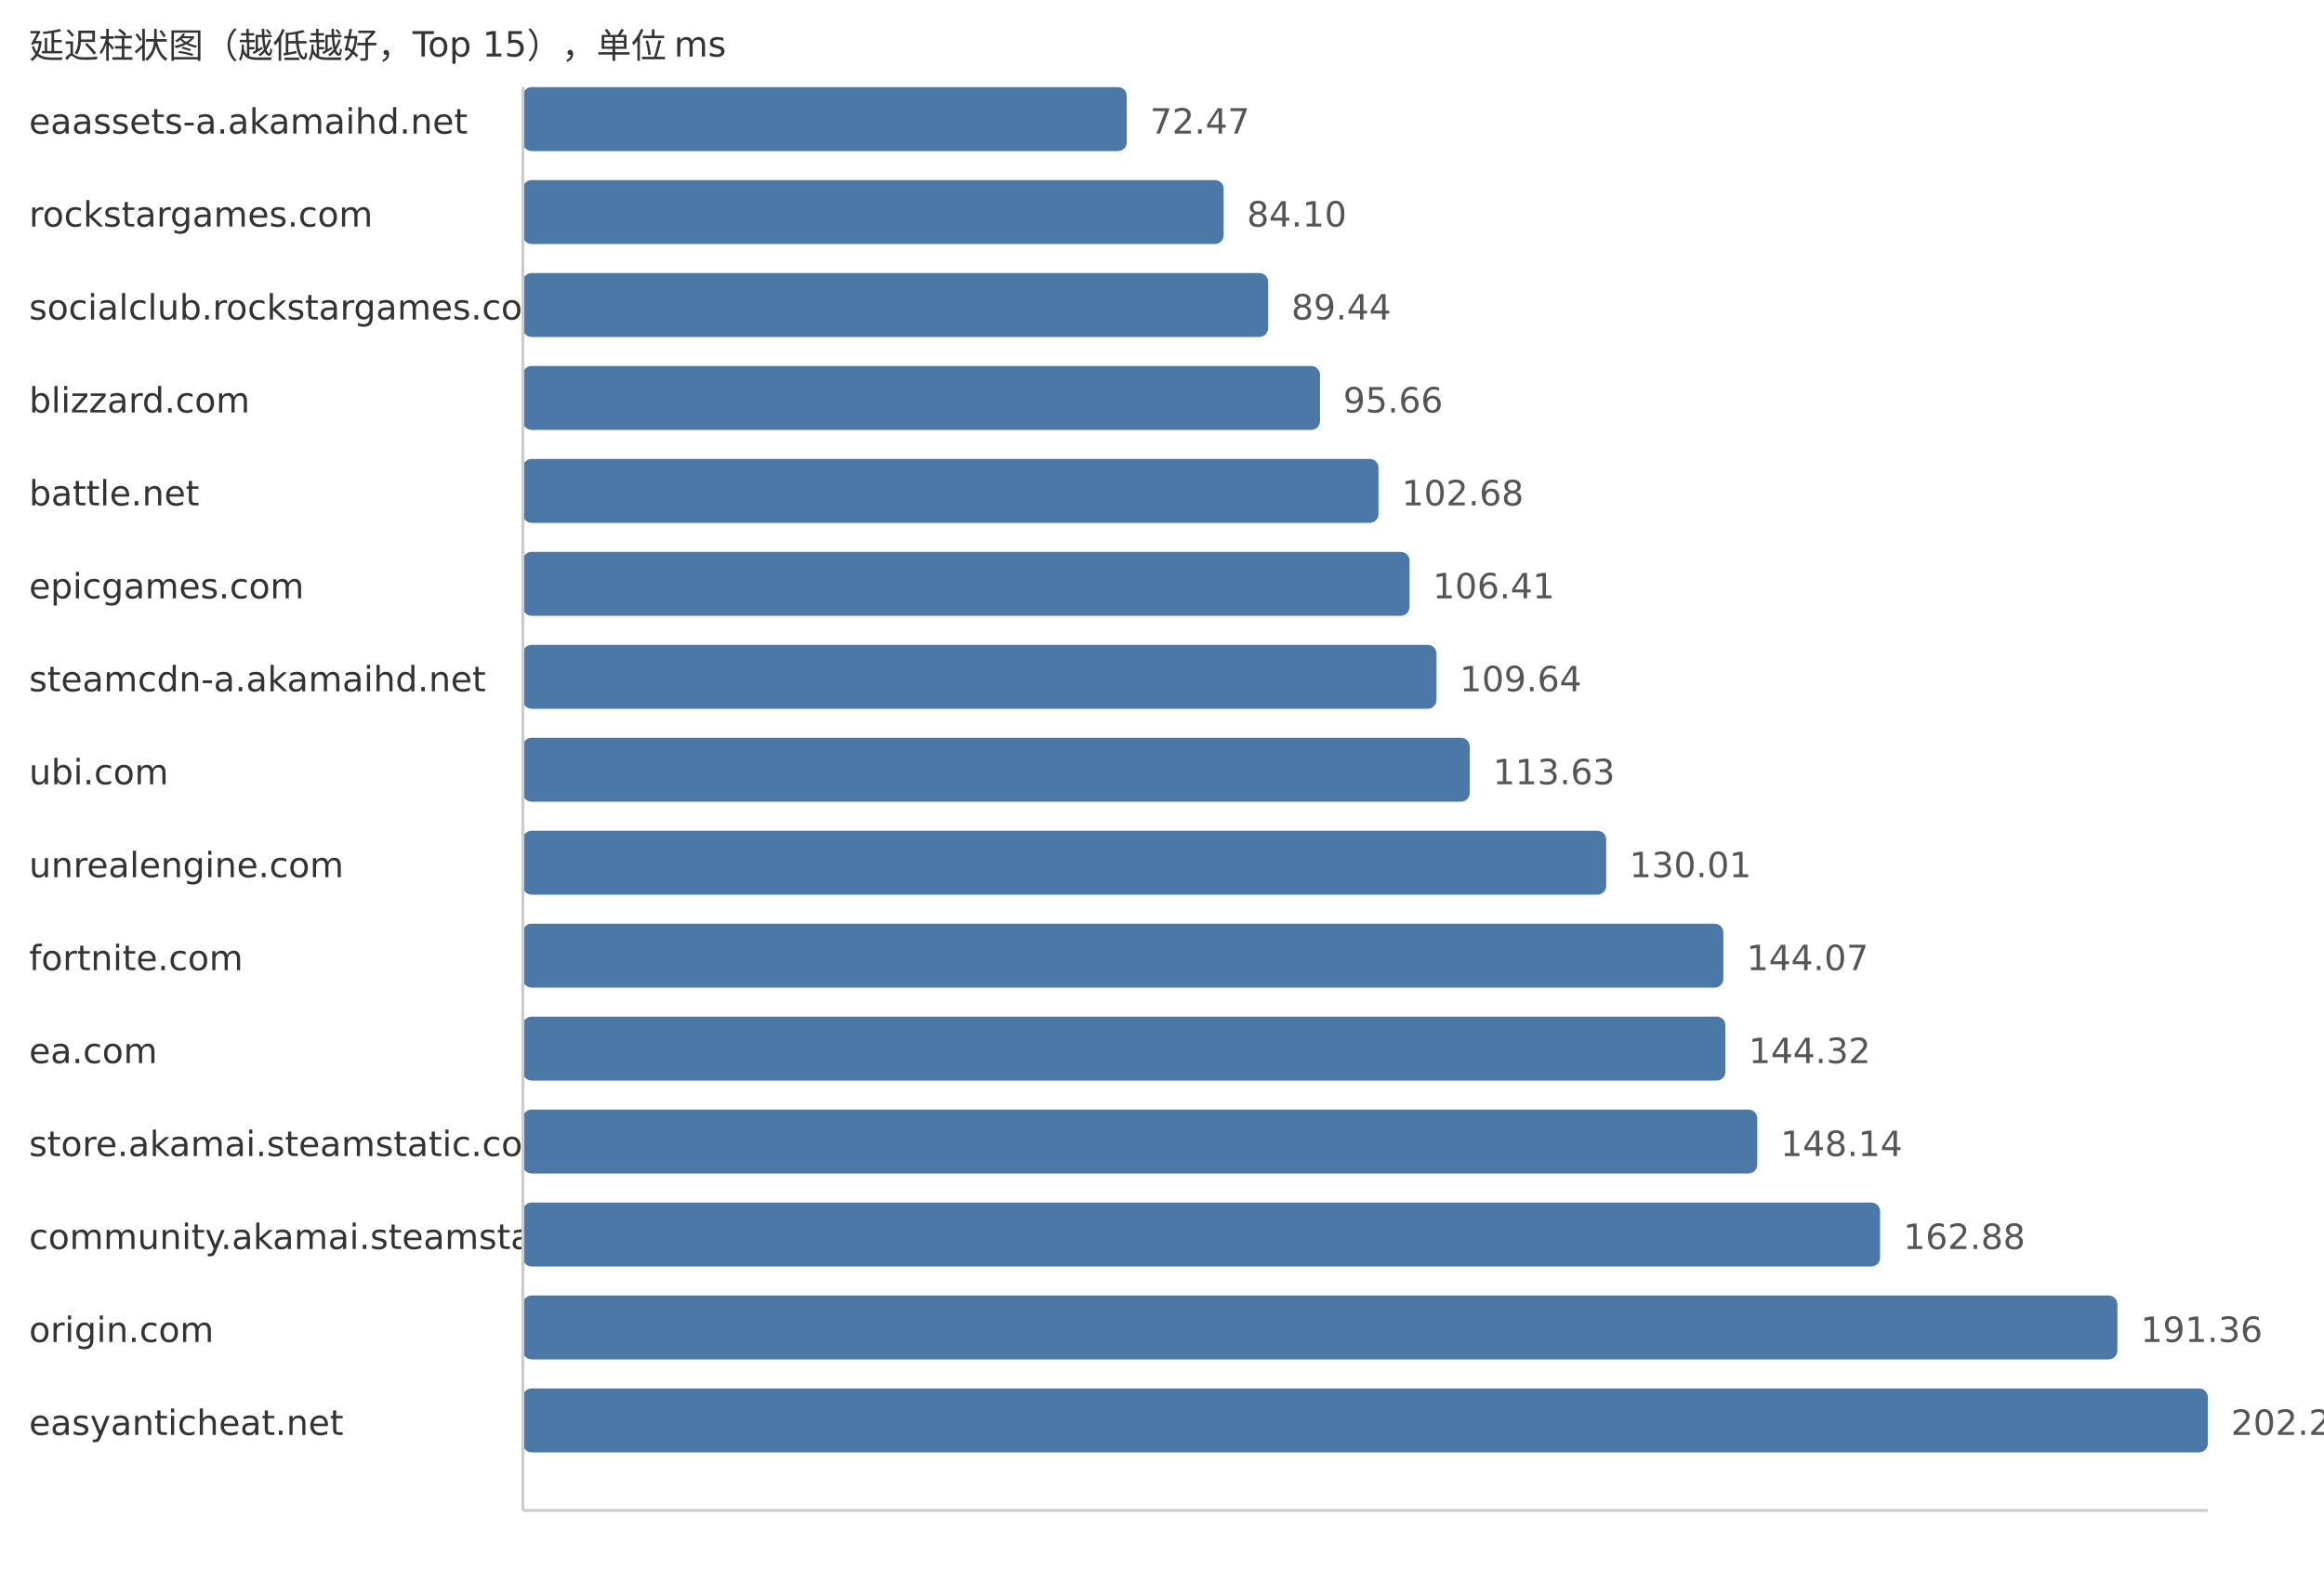
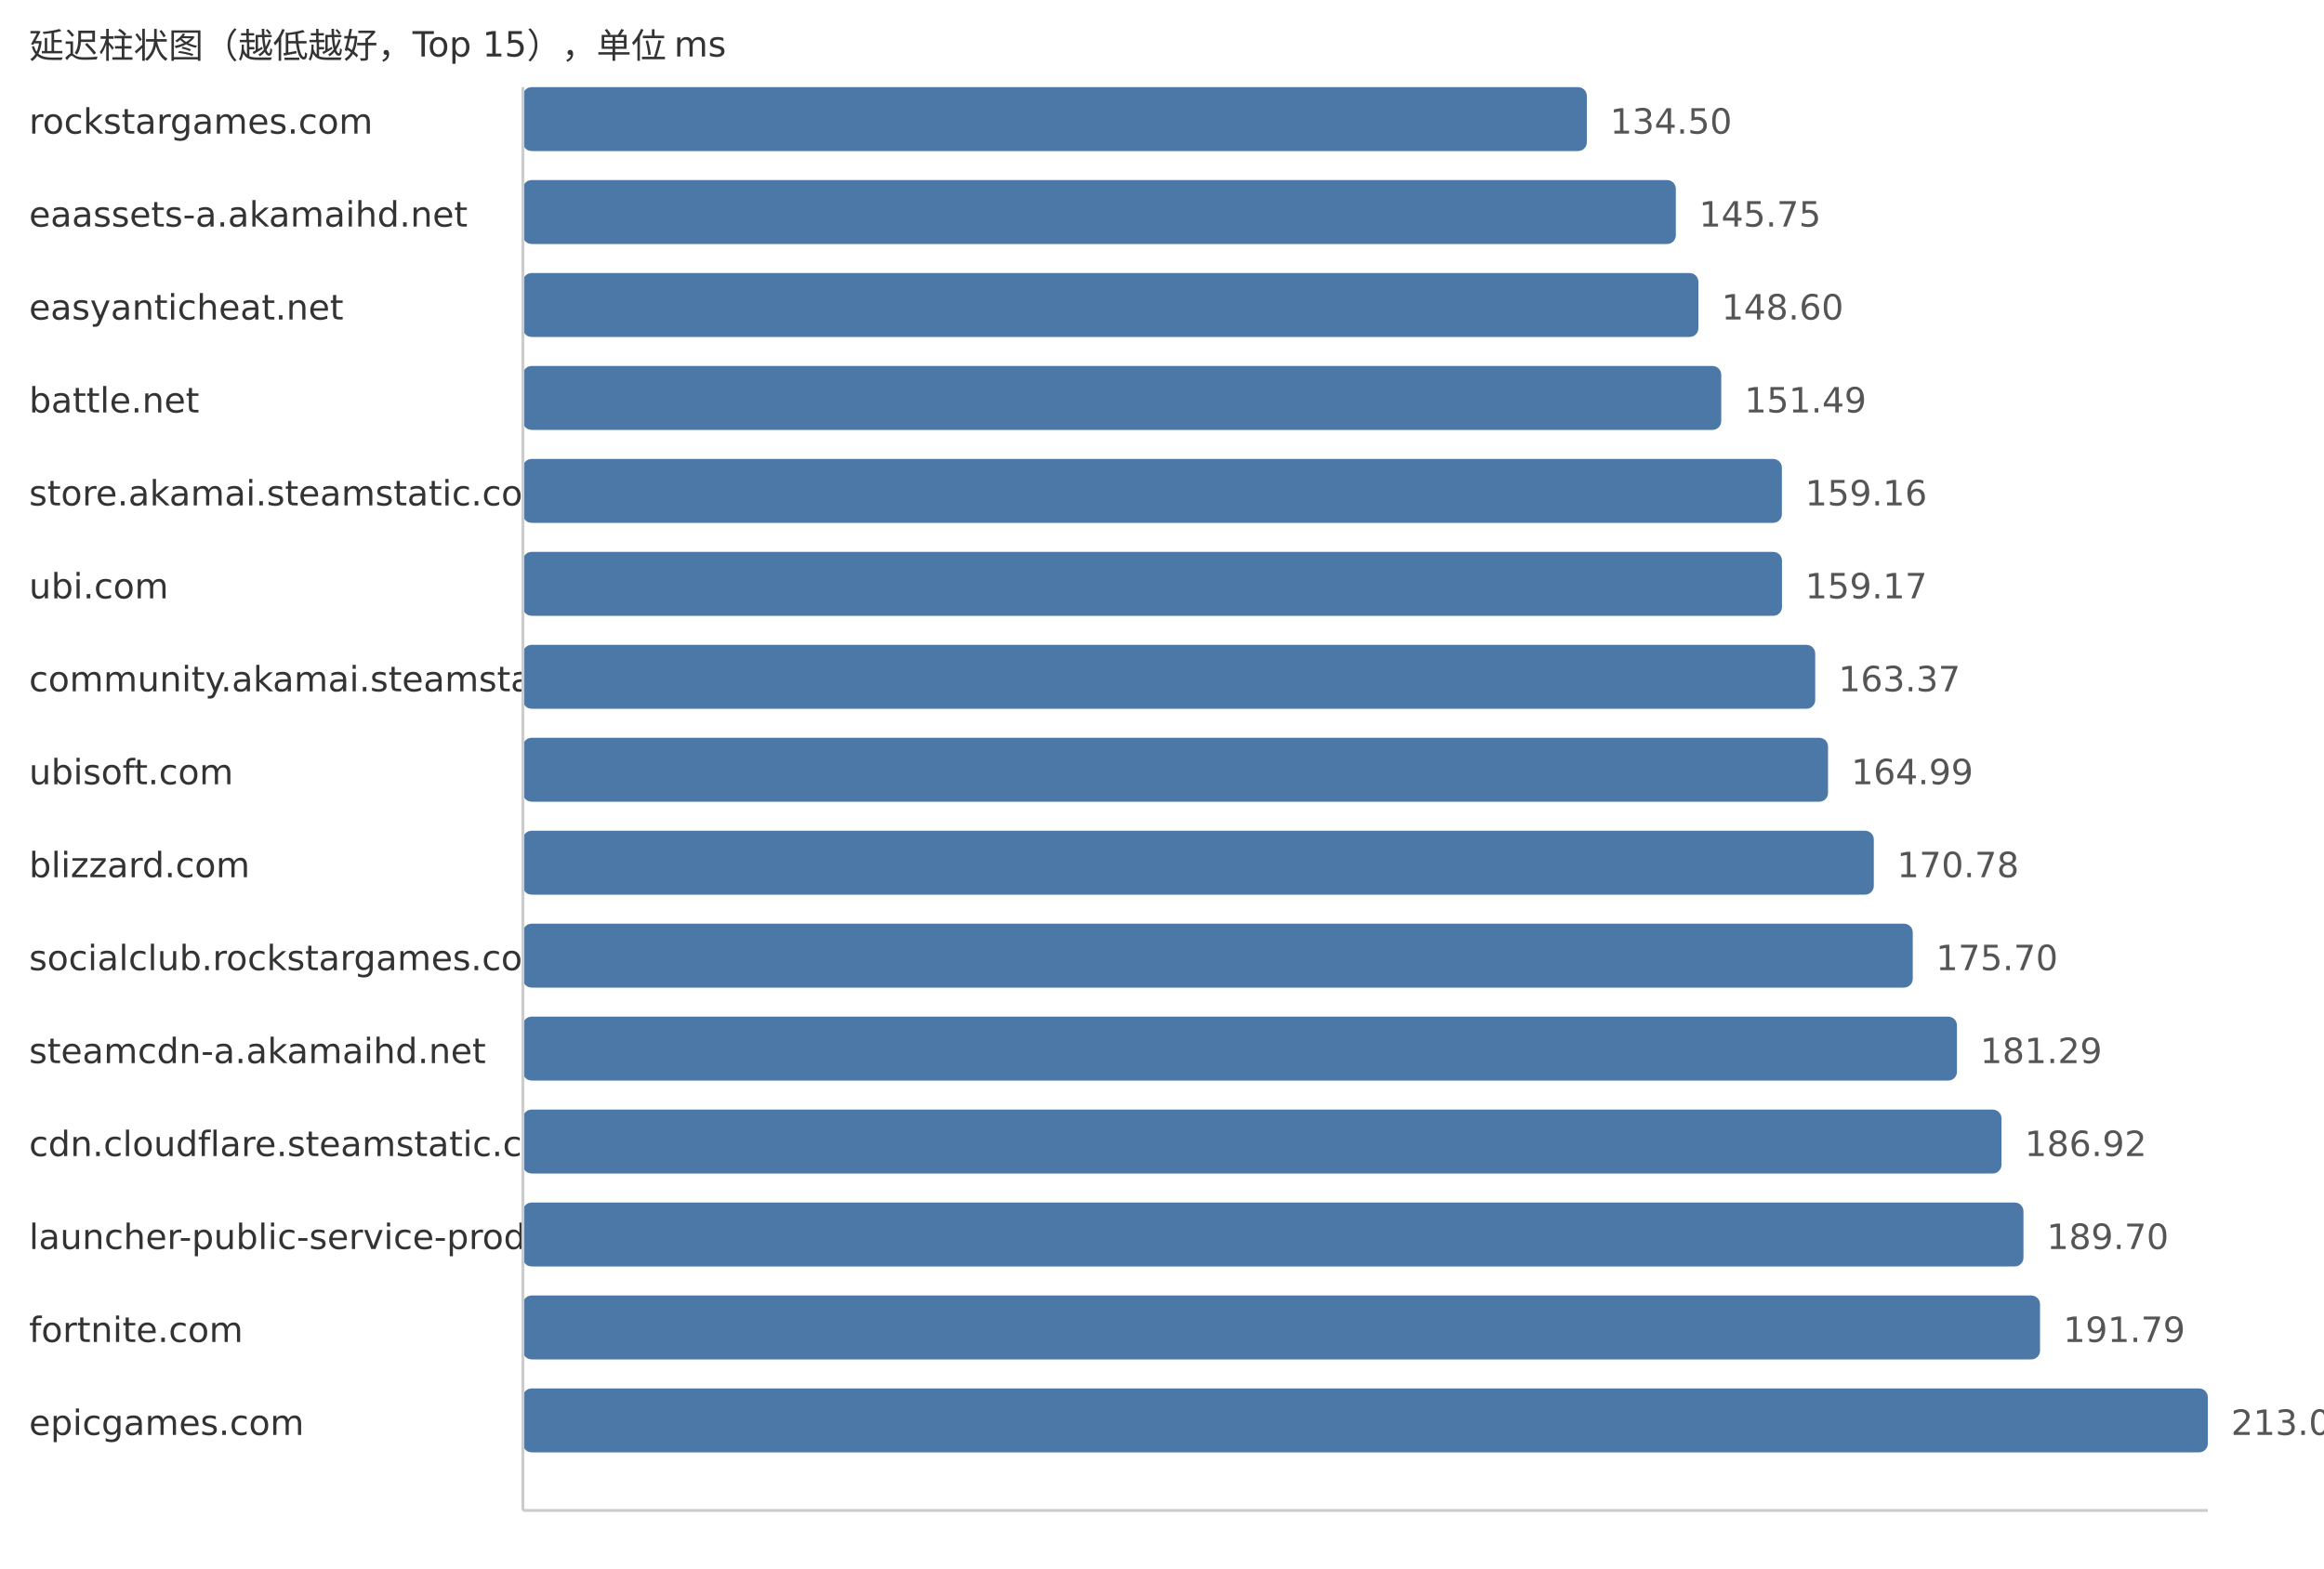
<svg xmlns="http://www.w3.org/2000/svg" width="800" height="540">
  <style> .label{font-family:DejaVu Sans,Verdana,Geneva,sans-serif;font-size:12px;fill:#333} .value{font-family:DejaVu Sans,Verdana,Geneva,sans-serif;font-size:12px;fill:#555} </style>
  <text x="10" y="20" class="label">延迟柱状图（越低越好，Top 15），单位 ms</text>
-   <text x="10" y="46" class="label">eaassets-a.akamaihd.net</text>
-   <rect x="180" y="30" width="207.87" height="22" fill="#4c78a8" rx="3" />
-   <text x="395.87" y="46" class="value">72.47</text>
-   <text x="10" y="78" class="label">rockstargames.com</text>
-   <rect x="180" y="62" width="241.22" height="22" fill="#4c78a8" rx="3" />
-   <text x="429.22" y="78" class="value">84.10</text>
-   <text x="10" y="110" class="label">socialclub.rockstargames.com</text>
-   <rect x="180" y="94" width="256.54" height="22" fill="#4c78a8" rx="3" />
-   <text x="444.54" y="110" class="value">89.44</text>
-   <text x="10" y="142" class="label">blizzard.com</text>
-   <rect x="180" y="126" width="274.38" height="22" fill="#4c78a8" rx="3" />
-   <text x="462.38" y="142" class="value">95.66</text>
-   <text x="10" y="174" class="label">battle.net</text>
-   <rect x="180" y="158" width="294.52" height="22" fill="#4c78a8" rx="3" />
-   <text x="482.52" y="174" class="value">102.68</text>
-   <text x="10" y="206" class="label">epicgames.com</text>
-   <rect x="180" y="190" width="305.22" height="22" fill="#4c78a8" rx="3" />
-   <text x="493.22" y="206" class="value">106.41</text>
-   <text x="10" y="238" class="label">steamcdn-a.akamaihd.net</text>
-   <rect x="180" y="222" width="314.48" height="22" fill="#4c78a8" rx="3" />
-   <text x="502.48" y="238" class="value">109.64</text>
-   <text x="10" y="270" class="label">ubi.com</text>
-   <rect x="180" y="254" width="325.93" height="22" fill="#4c78a8" rx="3" />
-   <text x="513.93" y="270" class="value">113.63</text>
-   <text x="10" y="302" class="label">unrealengine.com</text>
-   <rect x="180" y="286" width="372.91" height="22" fill="#4c78a8" rx="3" />
-   <text x="560.91" y="302" class="value">130.01</text>
-   <text x="10" y="334" class="label">fortnite.com</text>
-   <rect x="180" y="318" width="413.24" height="22" fill="#4c78a8" rx="3" />
-   <text x="601.24" y="334" class="value">144.07</text>
-   <text x="10" y="366" class="label">ea.com</text>
-   <rect x="180" y="350" width="413.95" height="22" fill="#4c78a8" rx="3" />
-   <text x="601.95" y="366" class="value">144.32</text>
-   <text x="10" y="398" class="label">store.akamai.steamstatic.com</text>
-   <rect x="180" y="382" width="424.91" height="22" fill="#4c78a8" rx="3" />
-   <text x="612.91" y="398" class="value">148.14</text>
-   <text x="10" y="430" class="label">community.akamai.steamstatic.com</text>
-   <rect x="180" y="414" width="467.19" height="22" fill="#4c78a8" rx="3" />
-   <text x="655.19" y="430" class="value">162.88</text>
-   <text x="10" y="462" class="label">origin.com</text>
-   <rect x="180" y="446" width="548.88" height="22" fill="#4c78a8" rx="3" />
-   <text x="736.88" y="462" class="value">191.36</text>
-   <text x="10" y="494" class="label">easyanticheat.net</text>
+   <text x="10" y="46" class="label">rockstargames.com</text>
+   <rect x="180" y="30" width="366.24" height="22" fill="#4c78a8" rx="3" />
+   <text x="554.24" y="46" class="value">134.50</text>
+   <text x="10" y="78" class="label">eaassets-a.akamaihd.net</text>
+   <rect x="180" y="62" width="396.88" height="22" fill="#4c78a8" rx="3" />
+   <text x="584.88" y="78" class="value">145.75</text>
+   <text x="10" y="110" class="label">easyanticheat.net</text>
+   <rect x="180" y="94" width="404.64" height="22" fill="#4c78a8" rx="3" />
+   <text x="592.64" y="110" class="value">148.60</text>
+   <text x="10" y="142" class="label">battle.net</text>
+   <rect x="180" y="126" width="412.51" height="22" fill="#4c78a8" rx="3" />
+   <text x="600.51" y="142" class="value">151.49</text>
+   <text x="10" y="174" class="label">store.akamai.steamstatic.com</text>
+   <rect x="180" y="158" width="433.39" height="22" fill="#4c78a8" rx="3" />
+   <text x="621.39" y="174" class="value">159.16</text>
+   <text x="10" y="206" class="label">ubi.com</text>
+   <rect x="180" y="190" width="433.42" height="22" fill="#4c78a8" rx="3" />
+   <text x="621.42" y="206" class="value">159.17</text>
+   <text x="10" y="238" class="label">community.akamai.steamstatic.com</text>
+   <rect x="180" y="222" width="444.86" height="22" fill="#4c78a8" rx="3" />
+   <text x="632.86" y="238" class="value">163.37</text>
+   <text x="10" y="270" class="label">ubisoft.com</text>
+   <rect x="180" y="254" width="449.27" height="22" fill="#4c78a8" rx="3" />
+   <text x="637.27" y="270" class="value">164.99</text>
+   <text x="10" y="302" class="label">blizzard.com</text>
+   <rect x="180" y="286" width="465.03" height="22" fill="#4c78a8" rx="3" />
+   <text x="653.03" y="302" class="value">170.78</text>
+   <text x="10" y="334" class="label">socialclub.rockstargames.com</text>
+   <rect x="180" y="318" width="478.43" height="22" fill="#4c78a8" rx="3" />
+   <text x="666.43" y="334" class="value">175.70</text>
+   <text x="10" y="366" class="label">steamcdn-a.akamaihd.net</text>
+   <rect x="180" y="350" width="493.65" height="22" fill="#4c78a8" rx="3" />
+   <text x="681.65" y="366" class="value">181.29</text>
+   <text x="10" y="398" class="label">cdn.cloudflare.steamstatic.com</text>
+   <rect x="180" y="382" width="508.98" height="22" fill="#4c78a8" rx="3" />
+   <text x="696.98" y="398" class="value">186.92</text>
+   <text x="10" y="430" class="label">launcher-public-service-prod06.ol.epicgames.com</text>
+   <rect x="180" y="414" width="516.55" height="22" fill="#4c78a8" rx="3" />
+   <text x="704.55" y="430" class="value">189.70</text>
+   <text x="10" y="462" class="label">fortnite.com</text>
+   <rect x="180" y="446" width="522.25" height="22" fill="#4c78a8" rx="3" />
+   <text x="710.25" y="462" class="value">191.79</text>
+   <text x="10" y="494" class="label">epicgames.com</text>
  <rect x="180" y="478" width="580.0" height="22" fill="#4c78a8" rx="3" />
-   <text x="768.0" y="494" class="value">202.21</text>
+   <text x="768.0" y="494" class="value">213.00</text>
  <line x1="180" y1="30" x2="180" y2="520" stroke="#ccc" />
  <line x1="180" y1="520" x2="760" y2="520" stroke="#ccc" />
</svg>
